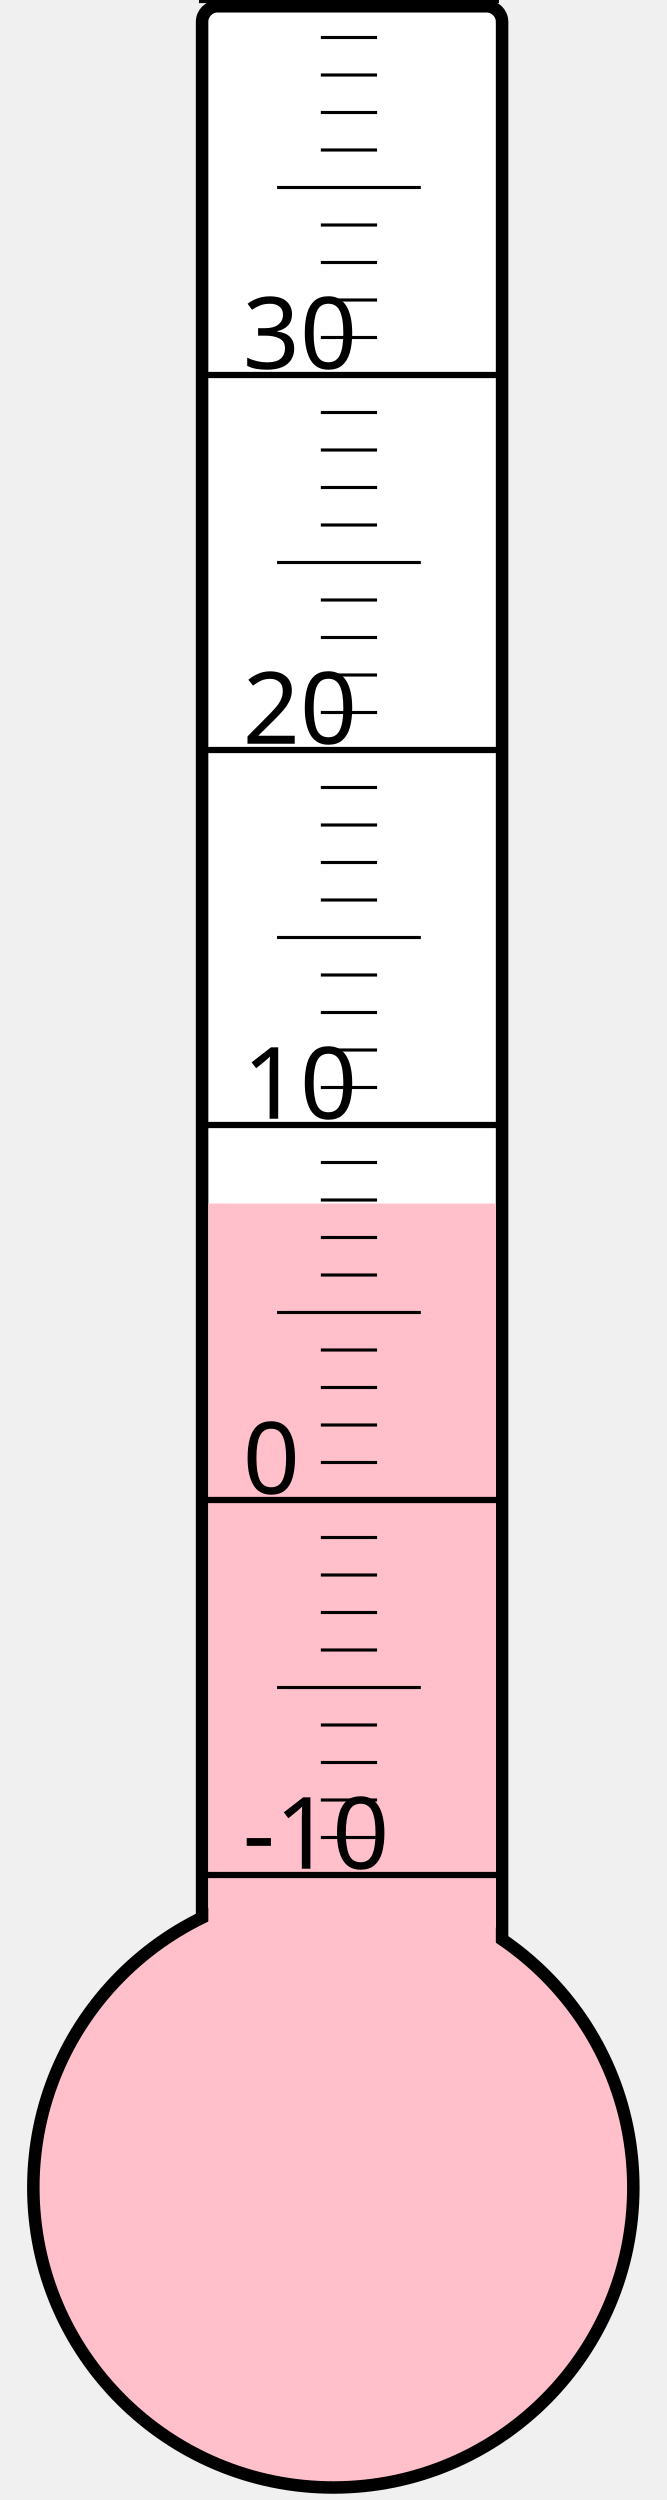
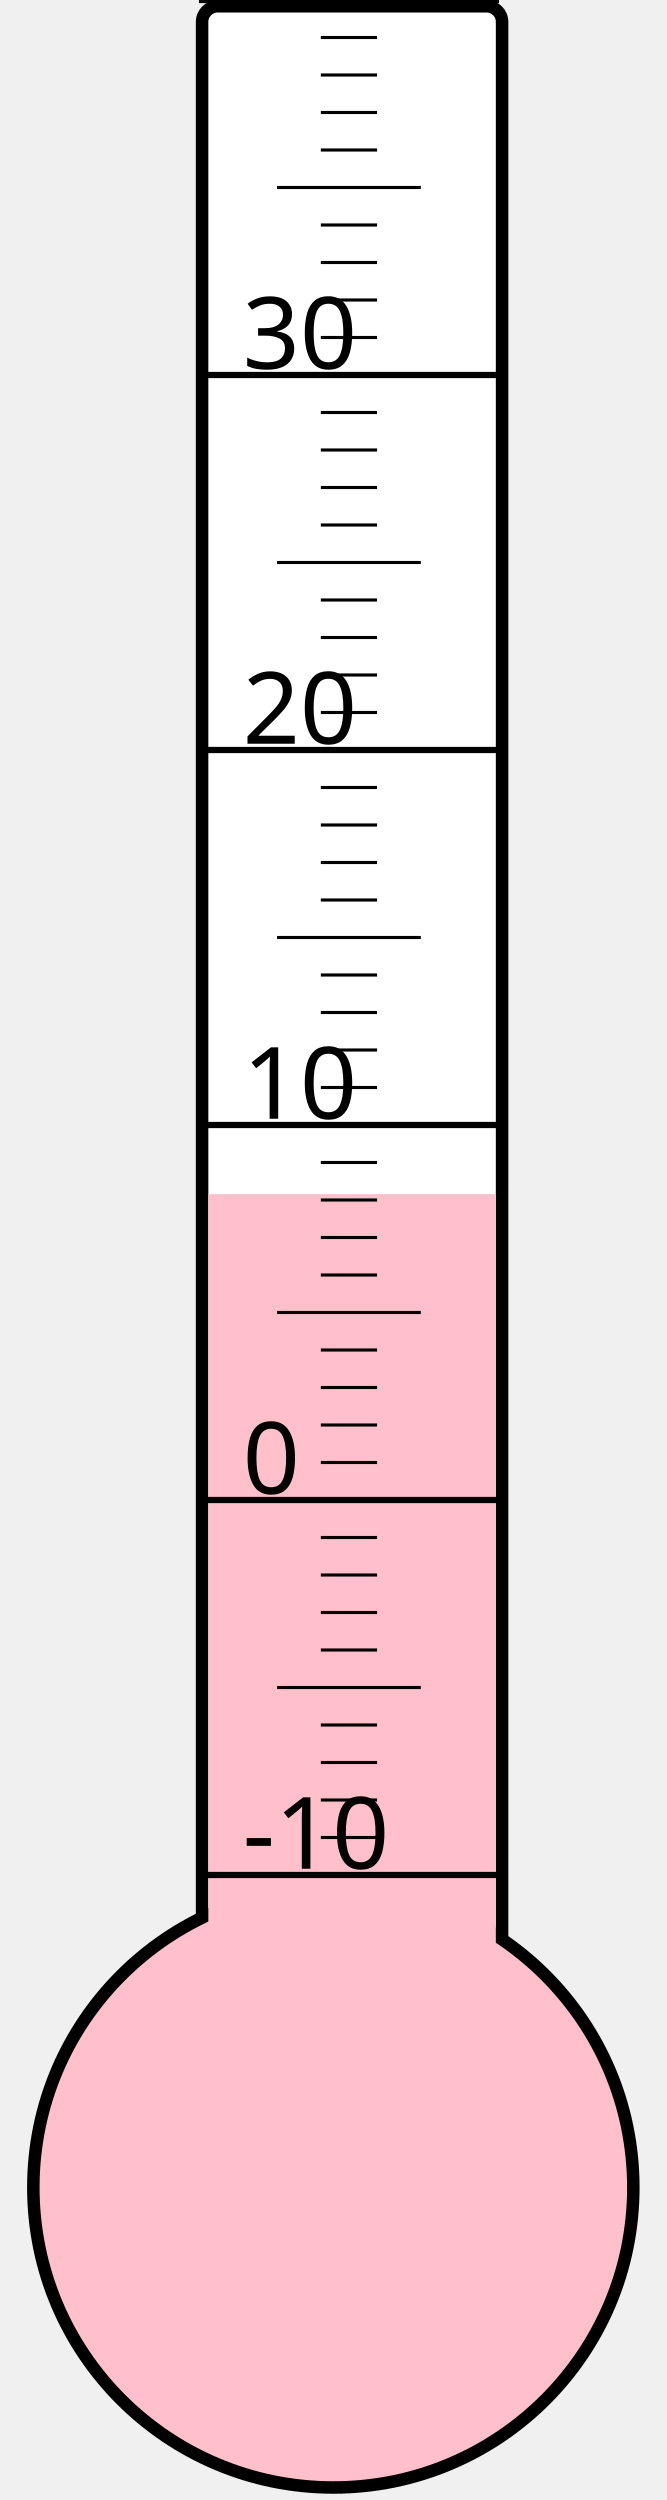
<svg xmlns="http://www.w3.org/2000/svg" width="40px" height="150px" viewBox="0 0 200 800">
  <rect width="200" height="800" x="0" y="0" style="fill: #ffffeb; fill-opacity: 0;" />
  <rect width="96" height="680" x="58" y="2" rx="5" ry="5" style="fill: white; fill-opacity: 1; stroke: black; stroke-width: 4;" />
  <circle cx="100" cy="700" r="96" style="fill: pink; stroke: black; stroke-width: 4;" />
-   <rect width="92" height="314.875" x="60" y="385.125" style="fill: pink; fill-opacity: 1; stroke-width: 0;" />
+   <rect width="92" height="317.875" x="60" y="382.125" style="fill: pink; fill-opacity: 1; stroke-width: 0;" />
  <text x="71" y="598" style="font-family: sans-serif; font-size: 24pt;">-10</text>
  <text x="71" y="478" style="font-family: sans-serif; font-size: 24pt;">0</text>
  <text x="71" y="358" style="font-family: sans-serif; font-size: 24pt;">10</text>
  <text x="71" y="238" style="font-family: sans-serif; font-size: 24pt;">20</text>
  <text x="71" y="118" style="font-family: sans-serif; font-size: 24pt;">30</text>
  <g style="stroke: black;">
    <line x1="57" y1="600" x2="153" y2="600" style="stroke-width: 2;" />
    <line x1="96" y1="588" x2="114" y2="588" style="stroke-width: 1;" />
    <line x1="96" y1="576" x2="114" y2="576" style="stroke-width: 1;" />
    <line x1="96" y1="564" x2="114" y2="564" style="stroke-width: 1;" />
    <line x1="96" y1="552" x2="114" y2="552" style="stroke-width: 1;" />
    <line x1="82" y1="540" x2="128" y2="540" style="stroke-width: 1;" />
    <line x1="96" y1="528" x2="114" y2="528" style="stroke-width: 1;" />
    <line x1="96" y1="516" x2="114" y2="516" style="stroke-width: 1;" />
    <line x1="96" y1="504" x2="114" y2="504" style="stroke-width: 1;" />
    <line x1="96" y1="492" x2="114" y2="492" style="stroke-width: 1;" />
    <line x1="57" y1="480" x2="153" y2="480" style="stroke-width: 2;" />
    <line x1="96" y1="468" x2="114" y2="468" style="stroke-width: 1;" />
    <line x1="96" y1="456" x2="114" y2="456" style="stroke-width: 1;" />
    <line x1="96" y1="444" x2="114" y2="444" style="stroke-width: 1;" />
    <line x1="96" y1="432" x2="114" y2="432" style="stroke-width: 1;" />
    <line x1="82" y1="420" x2="128" y2="420" style="stroke-width: 1;" />
    <line x1="96" y1="408" x2="114" y2="408" style="stroke-width: 1;" />
    <line x1="96" y1="396" x2="114" y2="396" style="stroke-width: 1;" />
    <line x1="96" y1="384" x2="114" y2="384" style="stroke-width: 1;" />
    <line x1="96" y1="372" x2="114" y2="372" style="stroke-width: 1;" />
    <line x1="57" y1="360" x2="153" y2="360" style="stroke-width: 2;" />
    <line x1="96" y1="348" x2="114" y2="348" style="stroke-width: 1;" />
    <line x1="96" y1="336" x2="114" y2="336" style="stroke-width: 1;" />
    <line x1="96" y1="324" x2="114" y2="324" style="stroke-width: 1;" />
    <line x1="96" y1="312" x2="114" y2="312" style="stroke-width: 1;" />
    <line x1="82" y1="300" x2="128" y2="300" style="stroke-width: 1;" />
    <line x1="96" y1="288" x2="114" y2="288" style="stroke-width: 1;" />
    <line x1="96" y1="276" x2="114" y2="276" style="stroke-width: 1;" />
    <line x1="96" y1="264" x2="114" y2="264" style="stroke-width: 1;" />
    <line x1="96" y1="252" x2="114" y2="252" style="stroke-width: 1;" />
    <line x1="57" y1="240" x2="153" y2="240" style="stroke-width: 2;" />
    <line x1="96" y1="228" x2="114" y2="228" style="stroke-width: 1;" />
    <line x1="96" y1="216" x2="114" y2="216" style="stroke-width: 1;" />
    <line x1="96" y1="204" x2="114" y2="204" style="stroke-width: 1;" />
    <line x1="96" y1="192" x2="114" y2="192" style="stroke-width: 1;" />
    <line x1="82" y1="180" x2="128" y2="180" style="stroke-width: 1;" />
    <line x1="96" y1="168" x2="114" y2="168" style="stroke-width: 1;" />
    <line x1="96" y1="156" x2="114" y2="156" style="stroke-width: 1;" />
    <line x1="96" y1="144" x2="114" y2="144" style="stroke-width: 1;" />
    <line x1="96" y1="132" x2="114" y2="132" style="stroke-width: 1;" />
    <line x1="57" y1="120" x2="153" y2="120" style="stroke-width: 2;" />
    <line x1="96" y1="108" x2="114" y2="108" style="stroke-width: 1;" />
    <line x1="96" y1="96" x2="114" y2="96" style="stroke-width: 1;" />
    <line x1="96" y1="84" x2="114" y2="84" style="stroke-width: 1;" />
    <line x1="96" y1="72" x2="114" y2="72" style="stroke-width: 1;" />
    <line x1="82" y1="60" x2="128" y2="60" style="stroke-width: 1;" />
    <line x1="96" y1="48" x2="114" y2="48" style="stroke-width: 1;" />
    <line x1="96" y1="36" x2="114" y2="36" style="stroke-width: 1;" />
    <line x1="96" y1="24" x2="114" y2="24" style="stroke-width: 1;" />
    <line x1="96" y1="12" x2="114" y2="12" style="stroke-width: 1;" />
    <line x1="57" y1="0" x2="153" y2="0" style="stroke-width: 2;" />
  </g>
</svg>
